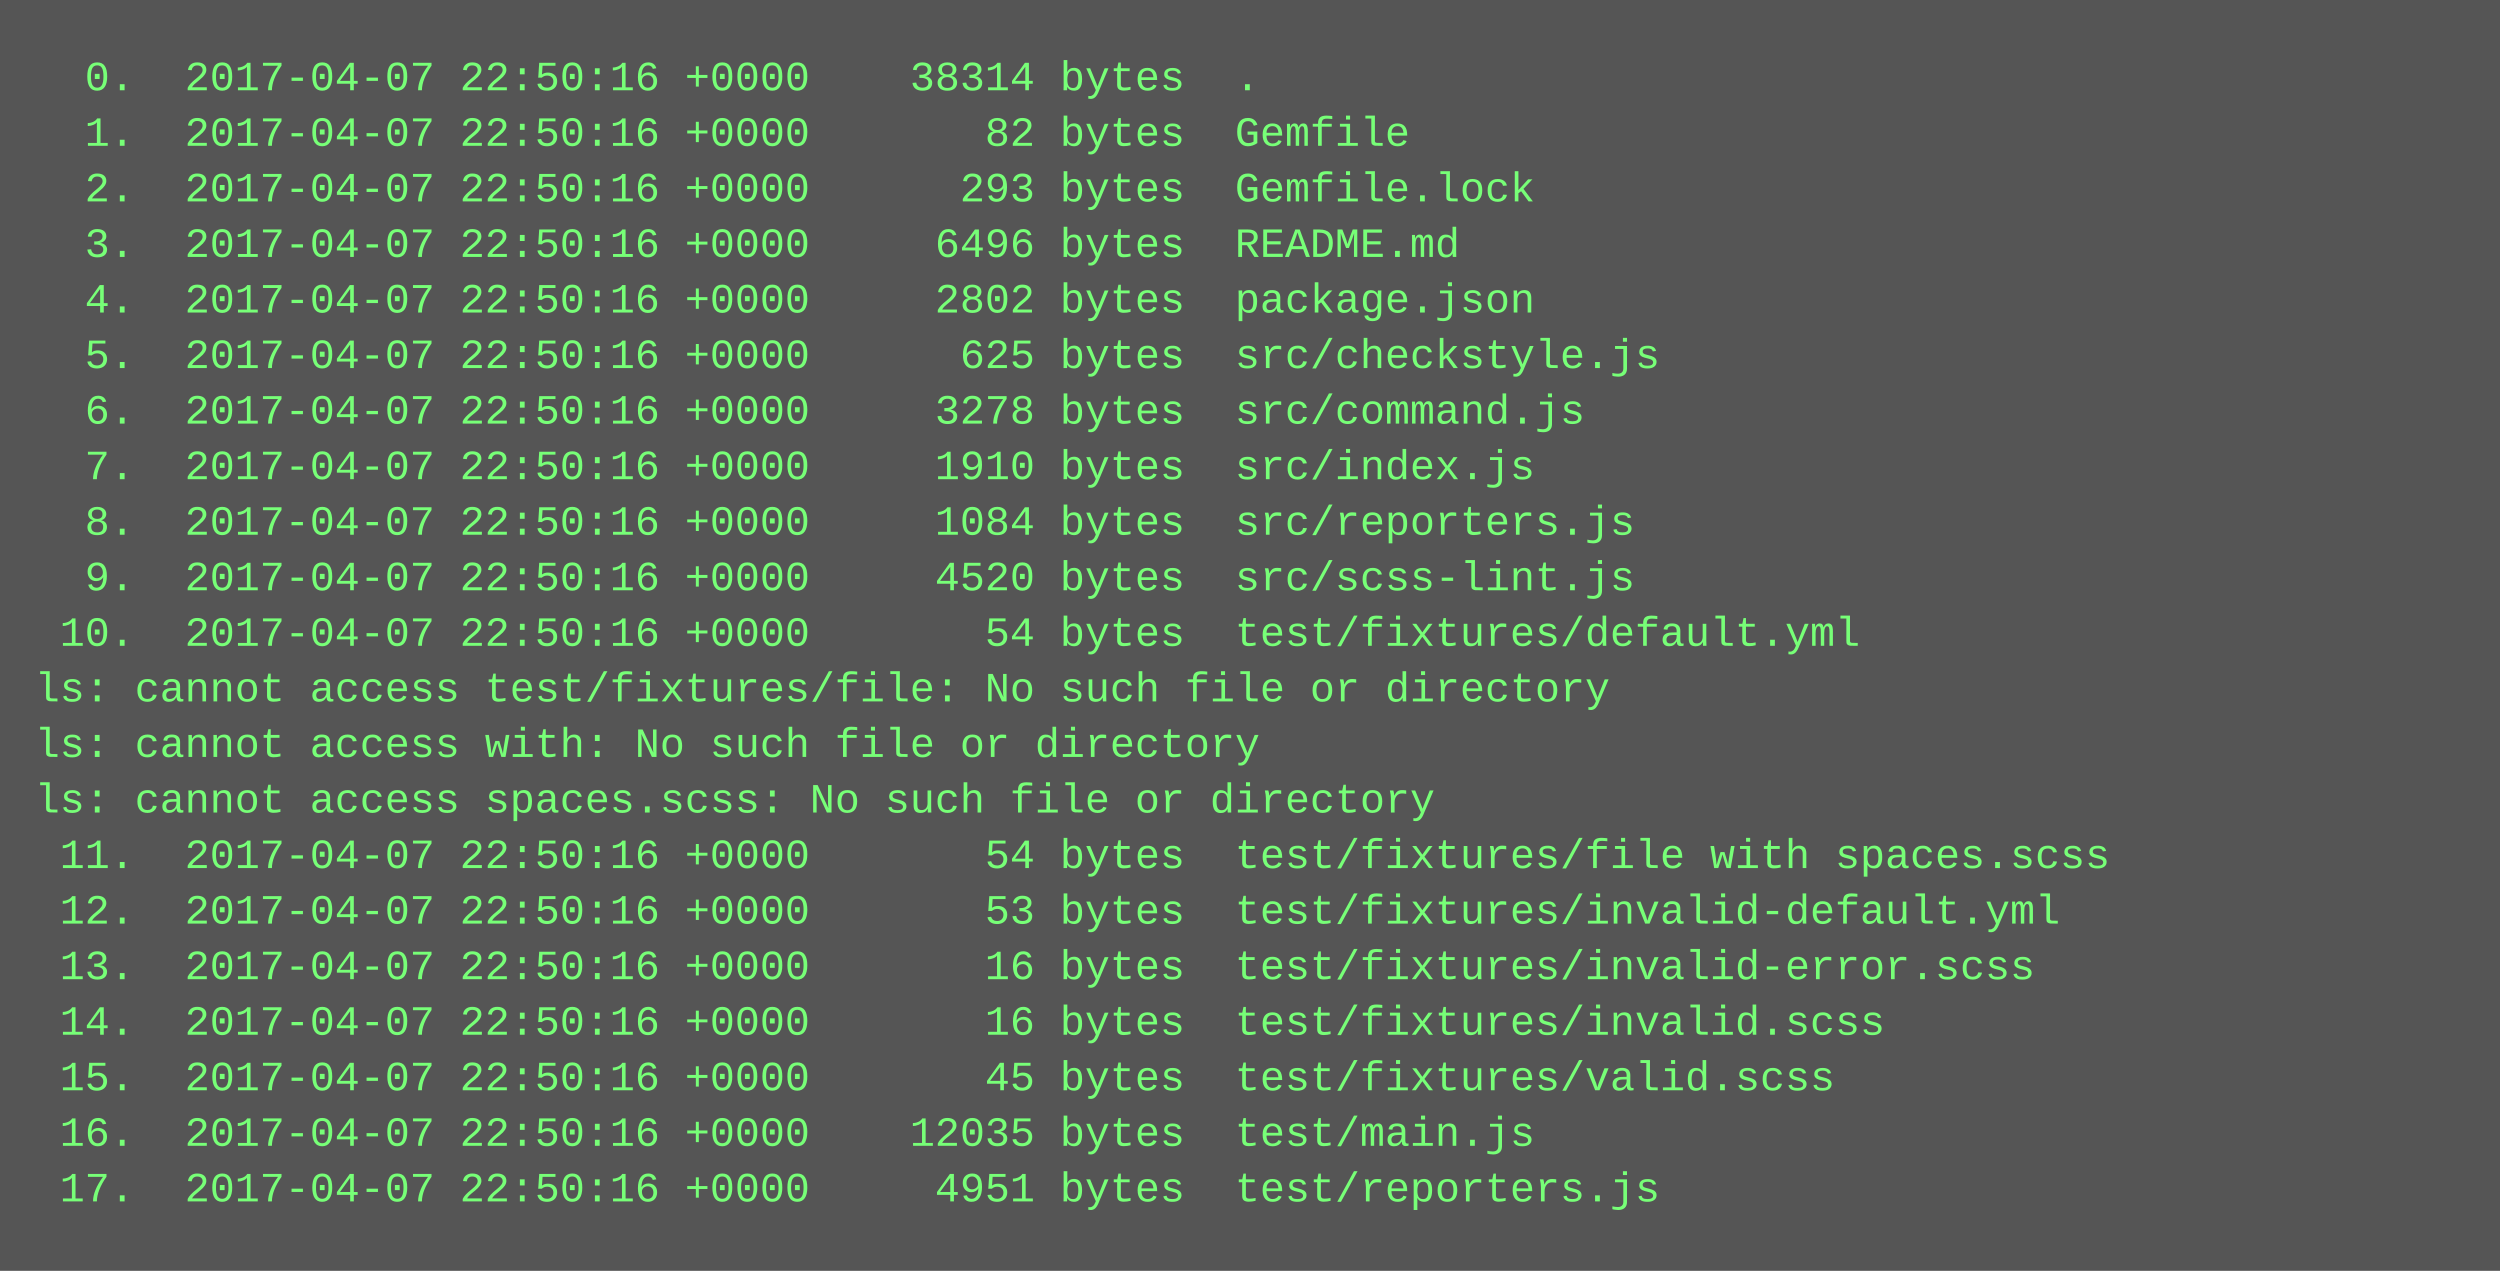
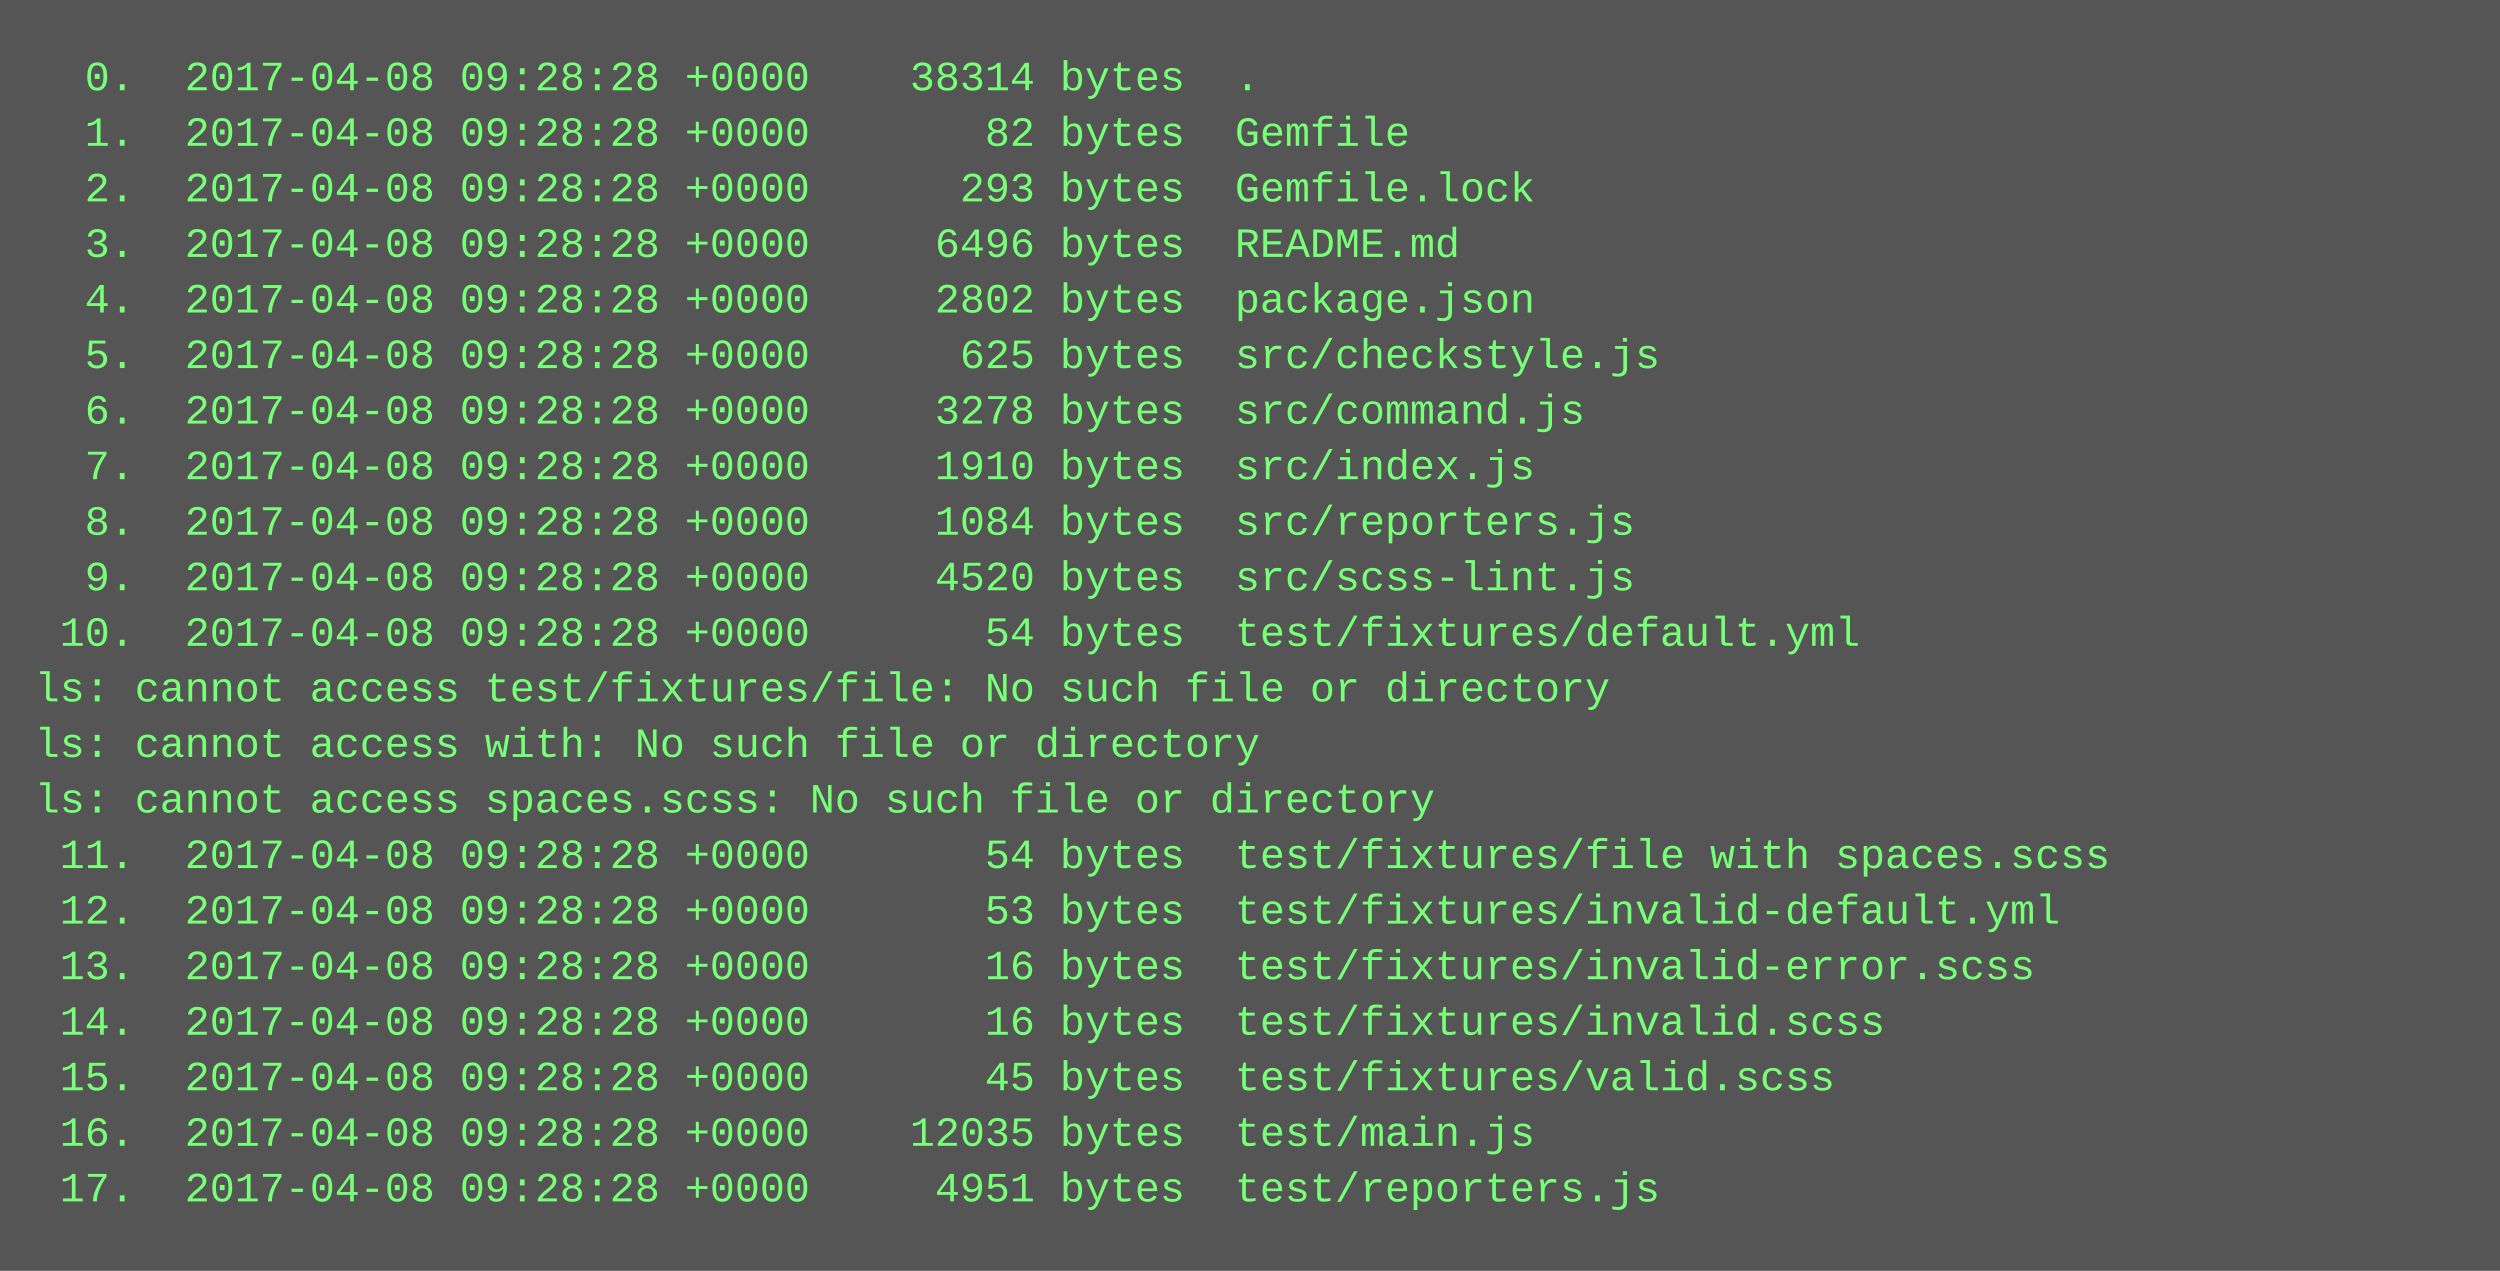
<svg xmlns="http://www.w3.org/2000/svg" height="366" width="720">
  <rect height="366" fill="#555" width="720" />
  <text fill="#7f7" font-family="Courier New" font-size="12" xml:space="preserve">
-     <tspan x="10" y="26">  0.  2017-04-07 22:50:16 +0000    38314 bytes  .</tspan>
-     <tspan x="10" y="42">  1.  2017-04-07 22:50:16 +0000       82 bytes  Gemfile</tspan>
-     <tspan x="10" y="58">  2.  2017-04-07 22:50:16 +0000      293 bytes  Gemfile.lock</tspan>
-     <tspan x="10" y="74">  3.  2017-04-07 22:50:16 +0000     6496 bytes  README.md</tspan>
-     <tspan x="10" y="90">  4.  2017-04-07 22:50:16 +0000     2802 bytes  package.json</tspan>
-     <tspan x="10" y="106">  5.  2017-04-07 22:50:16 +0000      625 bytes  src/checkstyle.js</tspan>
-     <tspan x="10" y="122">  6.  2017-04-07 22:50:16 +0000     3278 bytes  src/command.js</tspan>
-     <tspan x="10" y="138">  7.  2017-04-07 22:50:16 +0000     1910 bytes  src/index.js</tspan>
-     <tspan x="10" y="154">  8.  2017-04-07 22:50:16 +0000     1084 bytes  src/reporters.js</tspan>
-     <tspan x="10" y="170">  9.  2017-04-07 22:50:16 +0000     4520 bytes  src/scss-lint.js</tspan>
-     <tspan x="10" y="186"> 10.  2017-04-07 22:50:16 +0000       54 bytes  test/fixtures/default.yml</tspan>
+     <tspan x="10" y="26">  0.  2017-04-08 09:28:28 +0000    38314 bytes  .</tspan>
+     <tspan x="10" y="42">  1.  2017-04-08 09:28:28 +0000       82 bytes  Gemfile</tspan>
+     <tspan x="10" y="58">  2.  2017-04-08 09:28:28 +0000      293 bytes  Gemfile.lock</tspan>
+     <tspan x="10" y="74">  3.  2017-04-08 09:28:28 +0000     6496 bytes  README.md</tspan>
+     <tspan x="10" y="90">  4.  2017-04-08 09:28:28 +0000     2802 bytes  package.json</tspan>
+     <tspan x="10" y="106">  5.  2017-04-08 09:28:28 +0000      625 bytes  src/checkstyle.js</tspan>
+     <tspan x="10" y="122">  6.  2017-04-08 09:28:28 +0000     3278 bytes  src/command.js</tspan>
+     <tspan x="10" y="138">  7.  2017-04-08 09:28:28 +0000     1910 bytes  src/index.js</tspan>
+     <tspan x="10" y="154">  8.  2017-04-08 09:28:28 +0000     1084 bytes  src/reporters.js</tspan>
+     <tspan x="10" y="170">  9.  2017-04-08 09:28:28 +0000     4520 bytes  src/scss-lint.js</tspan>
+     <tspan x="10" y="186"> 10.  2017-04-08 09:28:28 +0000       54 bytes  test/fixtures/default.yml</tspan>
    <tspan x="10" y="202">ls: cannot access test/fixtures/file: No such file or directory</tspan>
    <tspan x="10" y="218">ls: cannot access with: No such file or directory</tspan>
    <tspan x="10" y="234">ls: cannot access spaces.scss: No such file or directory</tspan>
-     <tspan x="10" y="250"> 11.  2017-04-07 22:50:16 +0000       54 bytes  test/fixtures/file with spaces.scss</tspan>
-     <tspan x="10" y="266"> 12.  2017-04-07 22:50:16 +0000       53 bytes  test/fixtures/invalid-default.yml</tspan>
-     <tspan x="10" y="282"> 13.  2017-04-07 22:50:16 +0000       16 bytes  test/fixtures/invalid-error.scss</tspan>
-     <tspan x="10" y="298"> 14.  2017-04-07 22:50:16 +0000       16 bytes  test/fixtures/invalid.scss</tspan>
-     <tspan x="10" y="314"> 15.  2017-04-07 22:50:16 +0000       45 bytes  test/fixtures/valid.scss</tspan>
-     <tspan x="10" y="330"> 16.  2017-04-07 22:50:16 +0000    12035 bytes  test/main.js</tspan>
-     <tspan x="10" y="346"> 17.  2017-04-07 22:50:16 +0000     4951 bytes  test/reporters.js</tspan>
+     <tspan x="10" y="250"> 11.  2017-04-08 09:28:28 +0000       54 bytes  test/fixtures/file with spaces.scss</tspan>
+     <tspan x="10" y="266"> 12.  2017-04-08 09:28:28 +0000       53 bytes  test/fixtures/invalid-default.yml</tspan>
+     <tspan x="10" y="282"> 13.  2017-04-08 09:28:28 +0000       16 bytes  test/fixtures/invalid-error.scss</tspan>
+     <tspan x="10" y="298"> 14.  2017-04-08 09:28:28 +0000       16 bytes  test/fixtures/invalid.scss</tspan>
+     <tspan x="10" y="314"> 15.  2017-04-08 09:28:28 +0000       45 bytes  test/fixtures/valid.scss</tspan>
+     <tspan x="10" y="330"> 16.  2017-04-08 09:28:28 +0000    12035 bytes  test/main.js</tspan>
+     <tspan x="10" y="346"> 17.  2017-04-08 09:28:28 +0000     4951 bytes  test/reporters.js</tspan>
  </text>
</svg>
